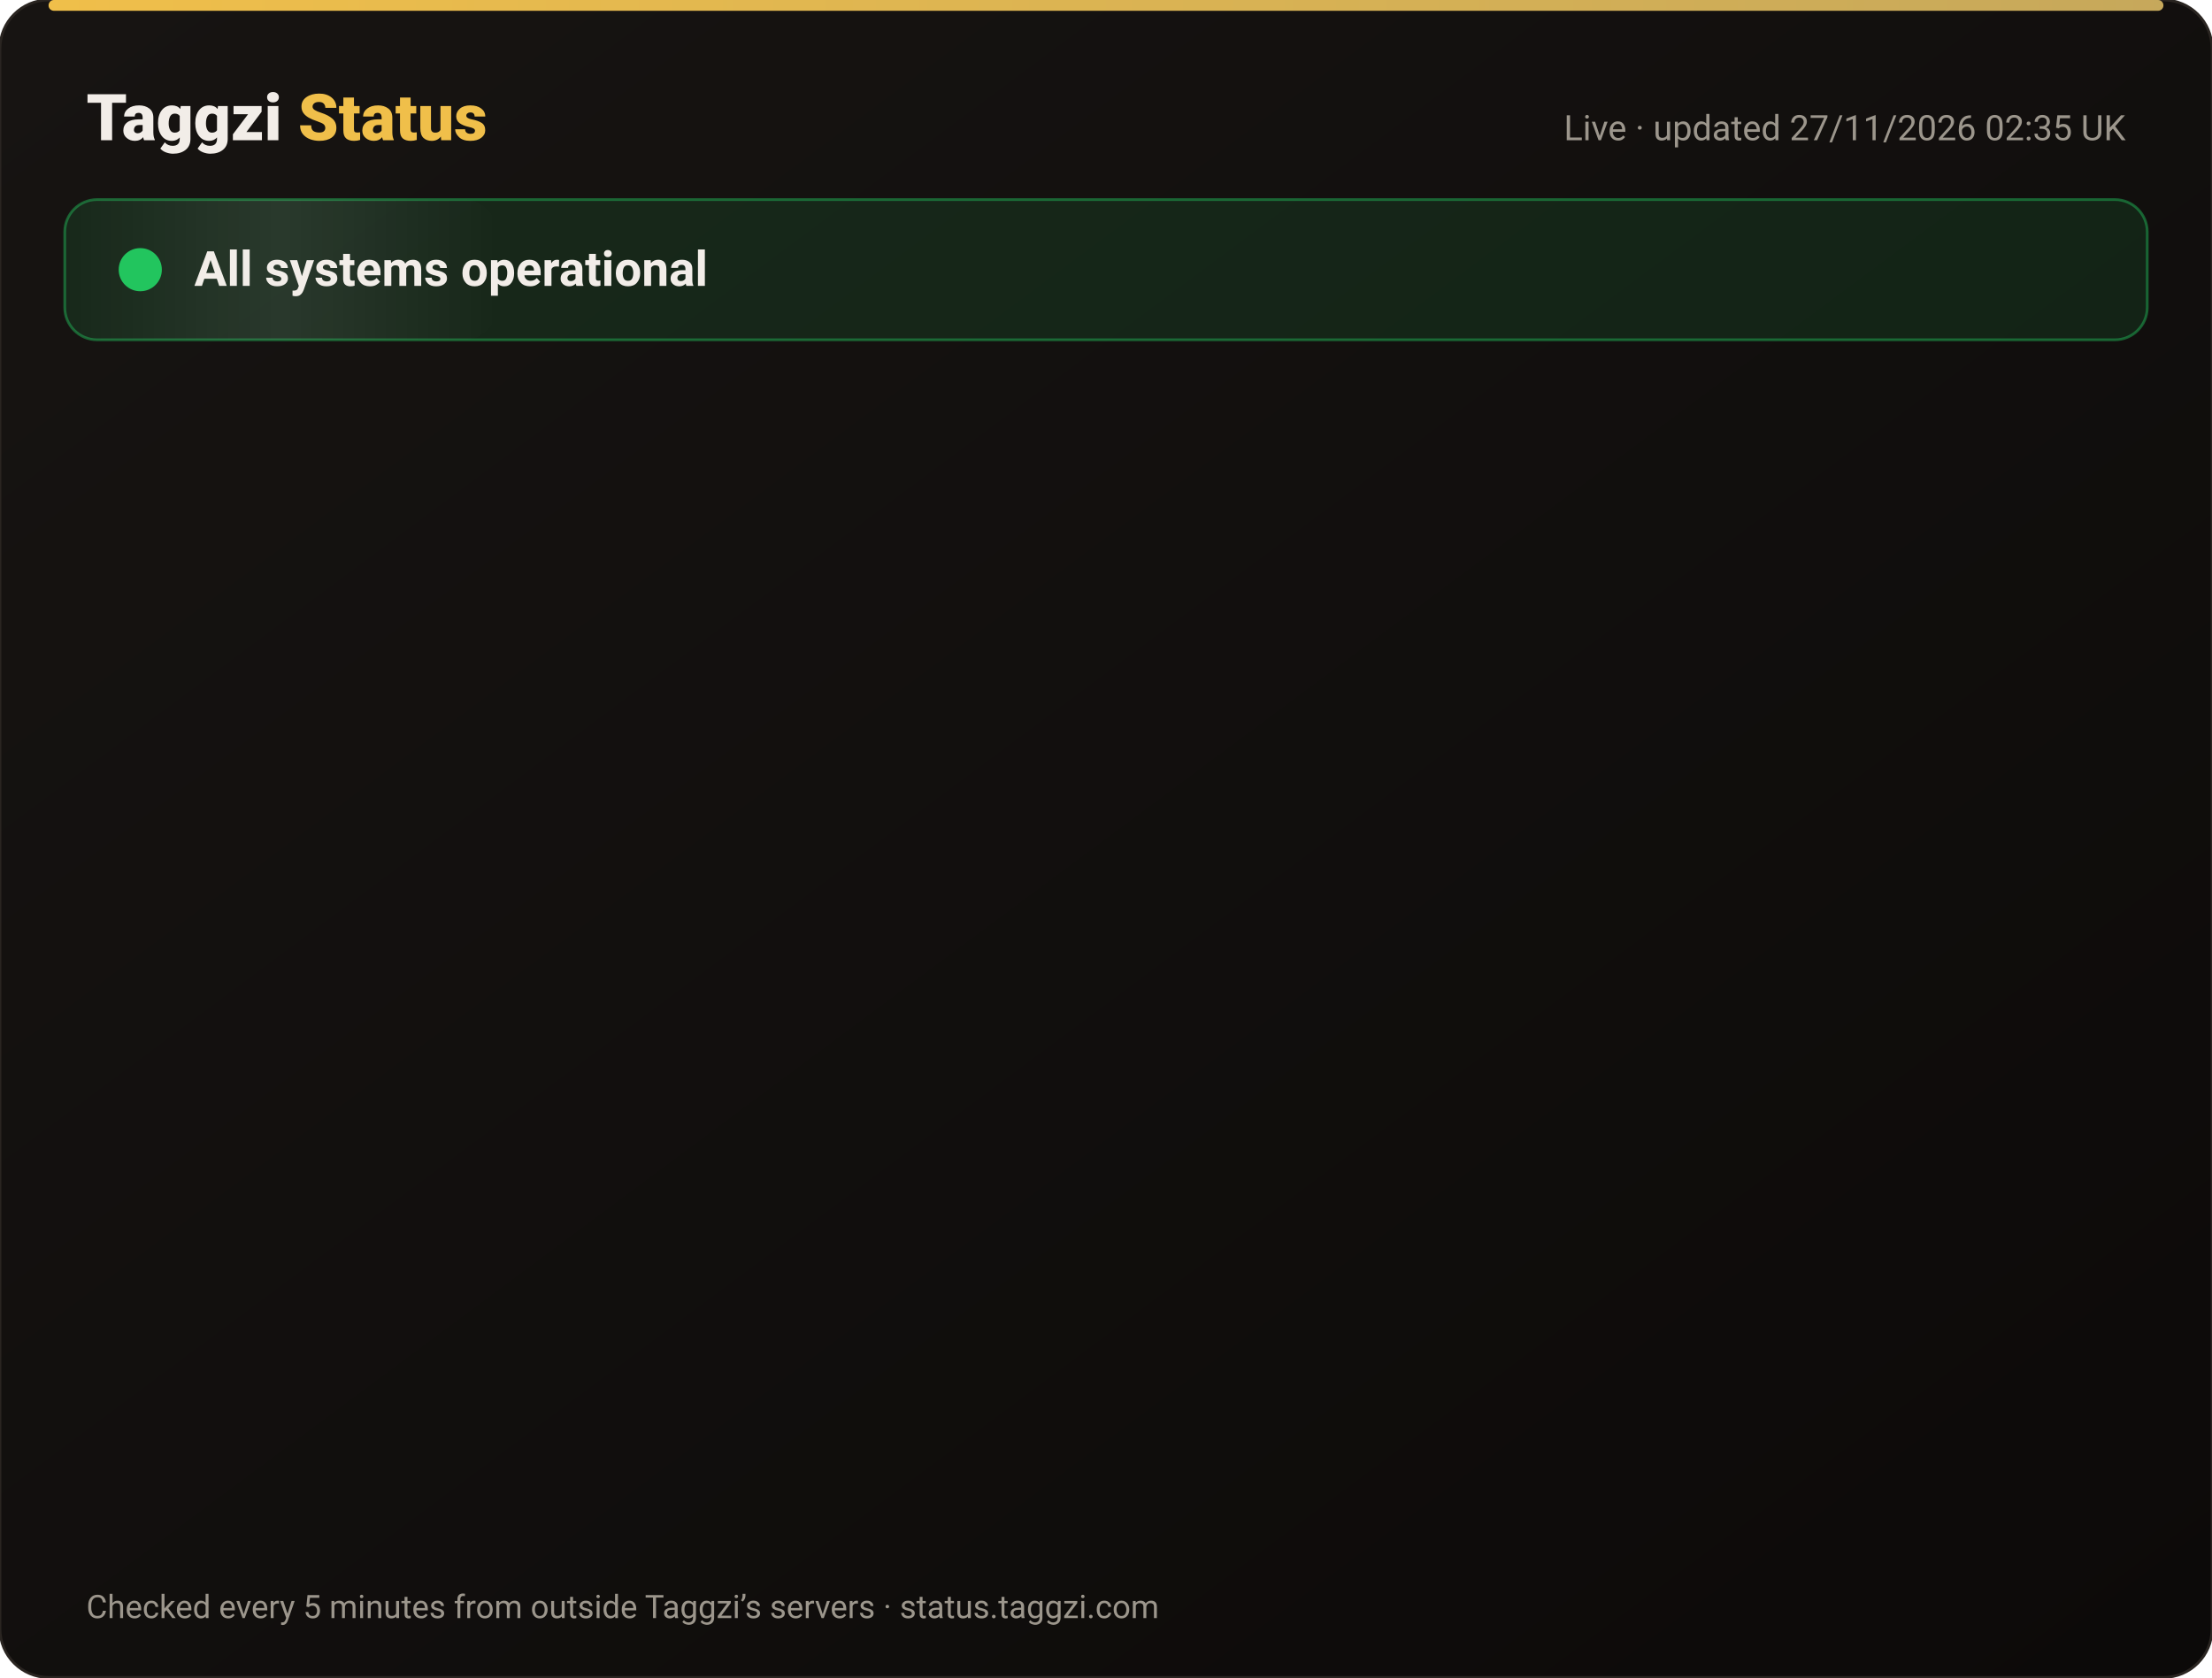
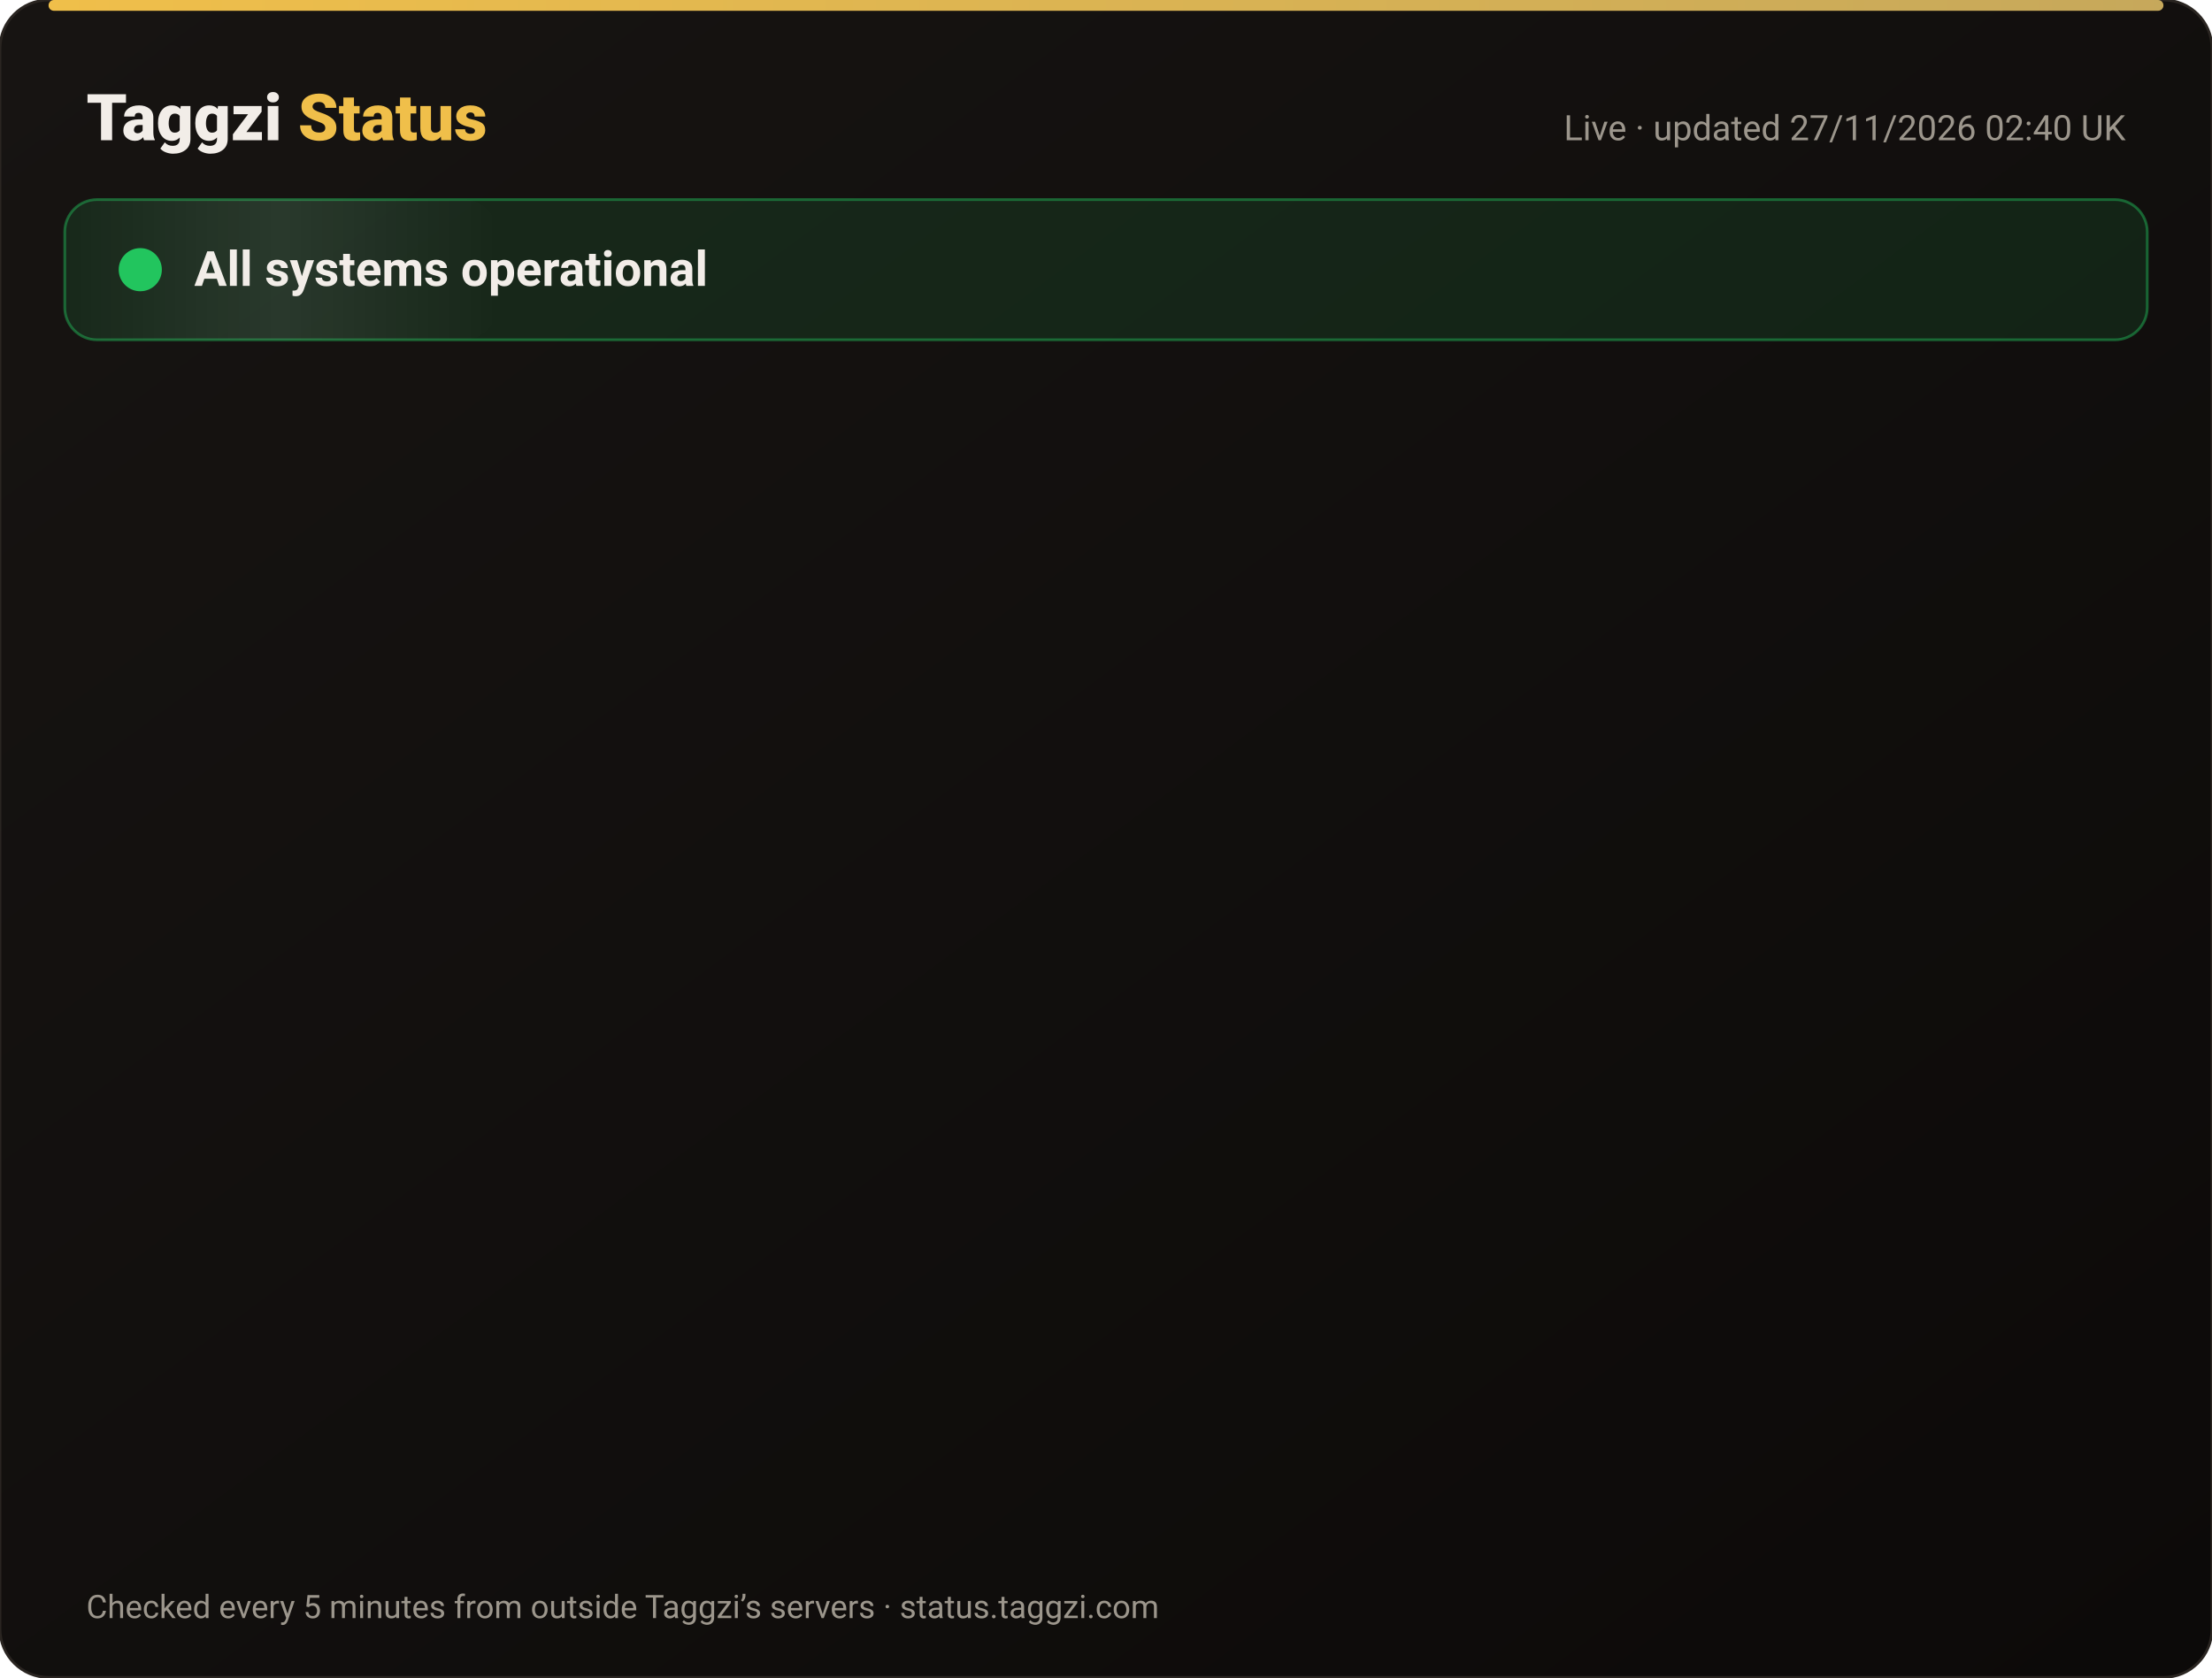
<svg xmlns="http://www.w3.org/2000/svg" width="820" height="622" viewBox="0 0 820 622" font-family="-apple-system,Segoe UI,Roboto,Helvetica,Arial,sans-serif">
  <defs>
    <linearGradient id="bg" x1="0" y1="0" x2="1" y2="1">
      <stop offset="0" stop-color="#171412" />
      <stop offset="1" stop-color="#0C0A09" />
    </linearGradient>
    <linearGradient id="gold" x1="0" x2="1">
      <stop offset="0" stop-color="#F0BF4A" />
      <stop offset="1" stop-color="#c6a85b" />
    </linearGradient>
    <linearGradient id="shine" x1="0" x2="1">
      <stop offset="0" stop-color="#fff" stop-opacity="0" />
      <stop offset=".5" stop-color="#fff" stop-opacity=".08" />
      <stop offset="1" stop-color="#fff" stop-opacity="0" />
    </linearGradient>
  </defs>
  <rect width="820" height="622" rx="18" fill="url(#bg)" stroke="#2a2521" />
  <rect x="18" y="0" width="784" height="4" rx="2" fill="url(#gold)" />
  <text x="32" y="52" font-size="24" font-weight="800" fill="#F2EDE8">Taggzi <tspan fill="#F0BF4A">Status</tspan>
  </text>
-   <text x="788" y="52" font-size="13" fill="#9C968C" text-anchor="end">Live · updated 27/11/2026 02:35 UK</text>
+   <text x="788" y="52" font-size="13" fill="#9C968C" text-anchor="end">Live · updated 27/11/2026 02:40 UK</text>
  <rect x="24" y="74" width="772" height="52" rx="12" fill="#22c55e" fill-opacity=".12" stroke="#22c55e" stroke-opacity=".45" />
  <rect x="24" y="74" width="160" height="52" rx="12" fill="url(#shine)">
    <animate attributeName="x" from="-160" to="820" dur="4s" repeatCount="indefinite" />
  </rect>
  <circle cx="52" cy="100" r="7" fill="#22c55e" />
  <circle cx="52" cy="100" r="7" fill="none" stroke="#22c55e" stroke-width="2">
    <animate attributeName="r" values="7;15;7" dur="2s" repeatCount="indefinite" />
    <animate attributeName="opacity" values=".9;0;.9" dur="2s" repeatCount="indefinite" />
  </circle>
  <text x="72" y="106" font-size="18" font-weight="700" fill="#F2EDE8">All systems operational</text>
  <g opacity="0">
    <animate attributeName="opacity" from="0" to="1" begin="0.00s" dur=".6s" fill="freeze" />
    <line x1="32" y1="188" x2="788" y2="188" stroke="#2a2521" />
    <circle cx="44" cy="166" r="6" fill="#22c55e">
      <animate attributeName="opacity" values="1;.45;1" dur="2.4s" begin="0.00s" repeatCount="indefinite" />
    </circle>
    <text x="62" y="171" font-size="15" font-weight="650" fill="#F2EDE8">Website</text>
    <text x="630" y="171" font-size="13" fill="#9C968C" text-anchor="end">99.98% uptime</text>
    <rect x="648" y="154" width="140" height="24" rx="12" fill="#22c55e" fill-opacity=".14" stroke="#22c55e" stroke-opacity=".5" />
    <text x="718" y="171" font-size="12" font-weight="700" fill="#22c55e" text-anchor="middle">Operational</text>
  </g>
  <g opacity="0">
    <animate attributeName="opacity" from="0" to="1" begin="0.15s" dur=".6s" fill="freeze" />
    <line x1="32" y1="234" x2="788" y2="234" stroke="#2a2521" />
    <circle cx="44" cy="212" r="6" fill="#22c55e">
      <animate attributeName="opacity" values="1;.45;1" dur="2.4s" begin="0.15s" repeatCount="indefinite" />
    </circle>
    <text x="62" y="217" font-size="15" font-weight="650" fill="#F2EDE8">Tag scans</text>
    <text x="630" y="217" font-size="13" fill="#9C968C" text-anchor="end">99.98% uptime</text>
    <rect x="648" y="200" width="140" height="24" rx="12" fill="#22c55e" fill-opacity=".14" stroke="#22c55e" stroke-opacity=".5" />
    <text x="718" y="217" font-size="12" font-weight="700" fill="#22c55e" text-anchor="middle">Operational</text>
  </g>
  <g opacity="0">
    <animate attributeName="opacity" from="0" to="1" begin="0.30s" dur=".6s" fill="freeze" />
    <line x1="32" y1="280" x2="788" y2="280" stroke="#2a2521" />
    <circle cx="44" cy="258" r="6" fill="#22c55e">
      <animate attributeName="opacity" values="1;.45;1" dur="2.4s" begin="0.30s" repeatCount="indefinite" />
    </circle>
    <text x="62" y="263" font-size="15" font-weight="650" fill="#F2EDE8">Manual tag lookup</text>
    <text x="630" y="263" font-size="13" fill="#9C968C" text-anchor="end">99.98% uptime</text>
    <rect x="648" y="246" width="140" height="24" rx="12" fill="#22c55e" fill-opacity=".14" stroke="#22c55e" stroke-opacity=".5" />
    <text x="718" y="263" font-size="12" font-weight="700" fill="#22c55e" text-anchor="middle">Operational</text>
  </g>
  <g opacity="0">
    <animate attributeName="opacity" from="0" to="1" begin="0.45s" dur=".6s" fill="freeze" />
    <line x1="32" y1="326" x2="788" y2="326" stroke="#2a2521" />
    <circle cx="44" cy="304" r="6" fill="#22c55e">
      <animate attributeName="opacity" values="1;.45;1" dur="2.4s" begin="0.45s" repeatCount="indefinite" />
    </circle>
    <text x="62" y="309" font-size="15" font-weight="650" fill="#F2EDE8">App &amp; login</text>
    <text x="630" y="309" font-size="13" fill="#9C968C" text-anchor="end">99.98% uptime</text>
    <rect x="648" y="292" width="140" height="24" rx="12" fill="#22c55e" fill-opacity=".14" stroke="#22c55e" stroke-opacity=".5" />
    <text x="718" y="309" font-size="12" font-weight="700" fill="#22c55e" text-anchor="middle">Operational</text>
  </g>
  <g opacity="0">
    <animate attributeName="opacity" from="0" to="1" begin="0.60s" dur=".6s" fill="freeze" />
    <line x1="32" y1="372" x2="788" y2="372" stroke="#2a2521" />
    <circle cx="44" cy="350" r="6" fill="#22c55e">
      <animate attributeName="opacity" values="1;.45;1" dur="2.4s" begin="0.60s" repeatCount="indefinite" />
    </circle>
    <text x="62" y="355" font-size="15" font-weight="650" fill="#F2EDE8">Community alerts</text>
    <text x="630" y="355" font-size="13" fill="#9C968C" text-anchor="end">99.98% uptime</text>
    <rect x="648" y="338" width="140" height="24" rx="12" fill="#22c55e" fill-opacity=".14" stroke="#22c55e" stroke-opacity=".5" />
    <text x="718" y="355" font-size="12" font-weight="700" fill="#22c55e" text-anchor="middle">Operational</text>
  </g>
  <g opacity="0">
    <animate attributeName="opacity" from="0" to="1" begin="0.75s" dur=".6s" fill="freeze" />
    <line x1="32" y1="418" x2="788" y2="418" stroke="#2a2521" />
    <circle cx="44" cy="396" r="6" fill="#22c55e">
      <animate attributeName="opacity" values="1;.45;1" dur="2.4s" begin="0.75s" repeatCount="indefinite" />
    </circle>
    <text x="62" y="401" font-size="15" font-weight="650" fill="#F2EDE8">Private calling</text>
    <text x="630" y="401" font-size="13" fill="#9C968C" text-anchor="end">99.98% uptime</text>
    <rect x="648" y="384" width="140" height="24" rx="12" fill="#22c55e" fill-opacity=".14" stroke="#22c55e" stroke-opacity=".5" />
    <text x="718" y="401" font-size="12" font-weight="700" fill="#22c55e" text-anchor="middle">Operational</text>
  </g>
  <g opacity="0">
    <animate attributeName="opacity" from="0" to="1" begin="0.90s" dur=".6s" fill="freeze" />
    <line x1="32" y1="464" x2="788" y2="464" stroke="#2a2521" />
    <circle cx="44" cy="442" r="6" fill="#22c55e">
      <animate attributeName="opacity" values="1;.45;1" dur="2.4s" begin="0.90s" repeatCount="indefinite" />
    </circle>
    <text x="62" y="447" font-size="15" font-weight="650" fill="#F2EDE8">Payments</text>
    <text x="630" y="447" font-size="13" fill="#9C968C" text-anchor="end">99.97% uptime</text>
    <rect x="648" y="430" width="140" height="24" rx="12" fill="#22c55e" fill-opacity=".14" stroke="#22c55e" stroke-opacity=".5" />
    <text x="718" y="447" font-size="12" font-weight="700" fill="#22c55e" text-anchor="middle">Operational</text>
  </g>
  <g opacity="0">
    <animate attributeName="opacity" from="0" to="1" begin="1.05s" dur=".6s" fill="freeze" />
    <line x1="32" y1="510" x2="788" y2="510" stroke="#2a2521" />
    <circle cx="44" cy="488" r="6" fill="#22c55e">
      <animate attributeName="opacity" values="1;.45;1" dur="2.4s" begin="1.05s" repeatCount="indefinite" />
    </circle>
    <text x="62" y="493" font-size="15" font-weight="650" fill="#F2EDE8">Email &amp; support</text>
    <text x="630" y="493" font-size="13" fill="#9C968C" text-anchor="end">99.98% uptime</text>
    <rect x="648" y="476" width="140" height="24" rx="12" fill="#22c55e" fill-opacity=".14" stroke="#22c55e" stroke-opacity=".5" />
    <text x="718" y="493" font-size="12" font-weight="700" fill="#22c55e" text-anchor="middle">Operational</text>
  </g>
  <g opacity="0">
    <animate attributeName="opacity" from="0" to="1" begin="1.20s" dur=".6s" fill="freeze" />
    <line x1="32" y1="556" x2="788" y2="556" stroke="#2a2521" />
    <circle cx="44" cy="534" r="6" fill="#22c55e">
      <animate attributeName="opacity" values="1;.45;1" dur="2.4s" begin="1.20s" repeatCount="indefinite" />
    </circle>
    <text x="62" y="539" font-size="15" font-weight="650" fill="#F2EDE8">Secure connection (SSL)</text>
    <text x="630" y="539" font-size="13" fill="#9C968C" text-anchor="end">100.00% uptime</text>
    <rect x="648" y="522" width="140" height="24" rx="12" fill="#22c55e" fill-opacity=".14" stroke="#22c55e" stroke-opacity=".5" />
    <text x="718" y="539" font-size="12" font-weight="700" fill="#22c55e" text-anchor="middle">Operational</text>
  </g>
  <text x="32" y="600" font-size="12" fill="#9C968C">Checked every 5 minutes from outside Taggzi’s servers · status.taggzi.com</text>
</svg>
